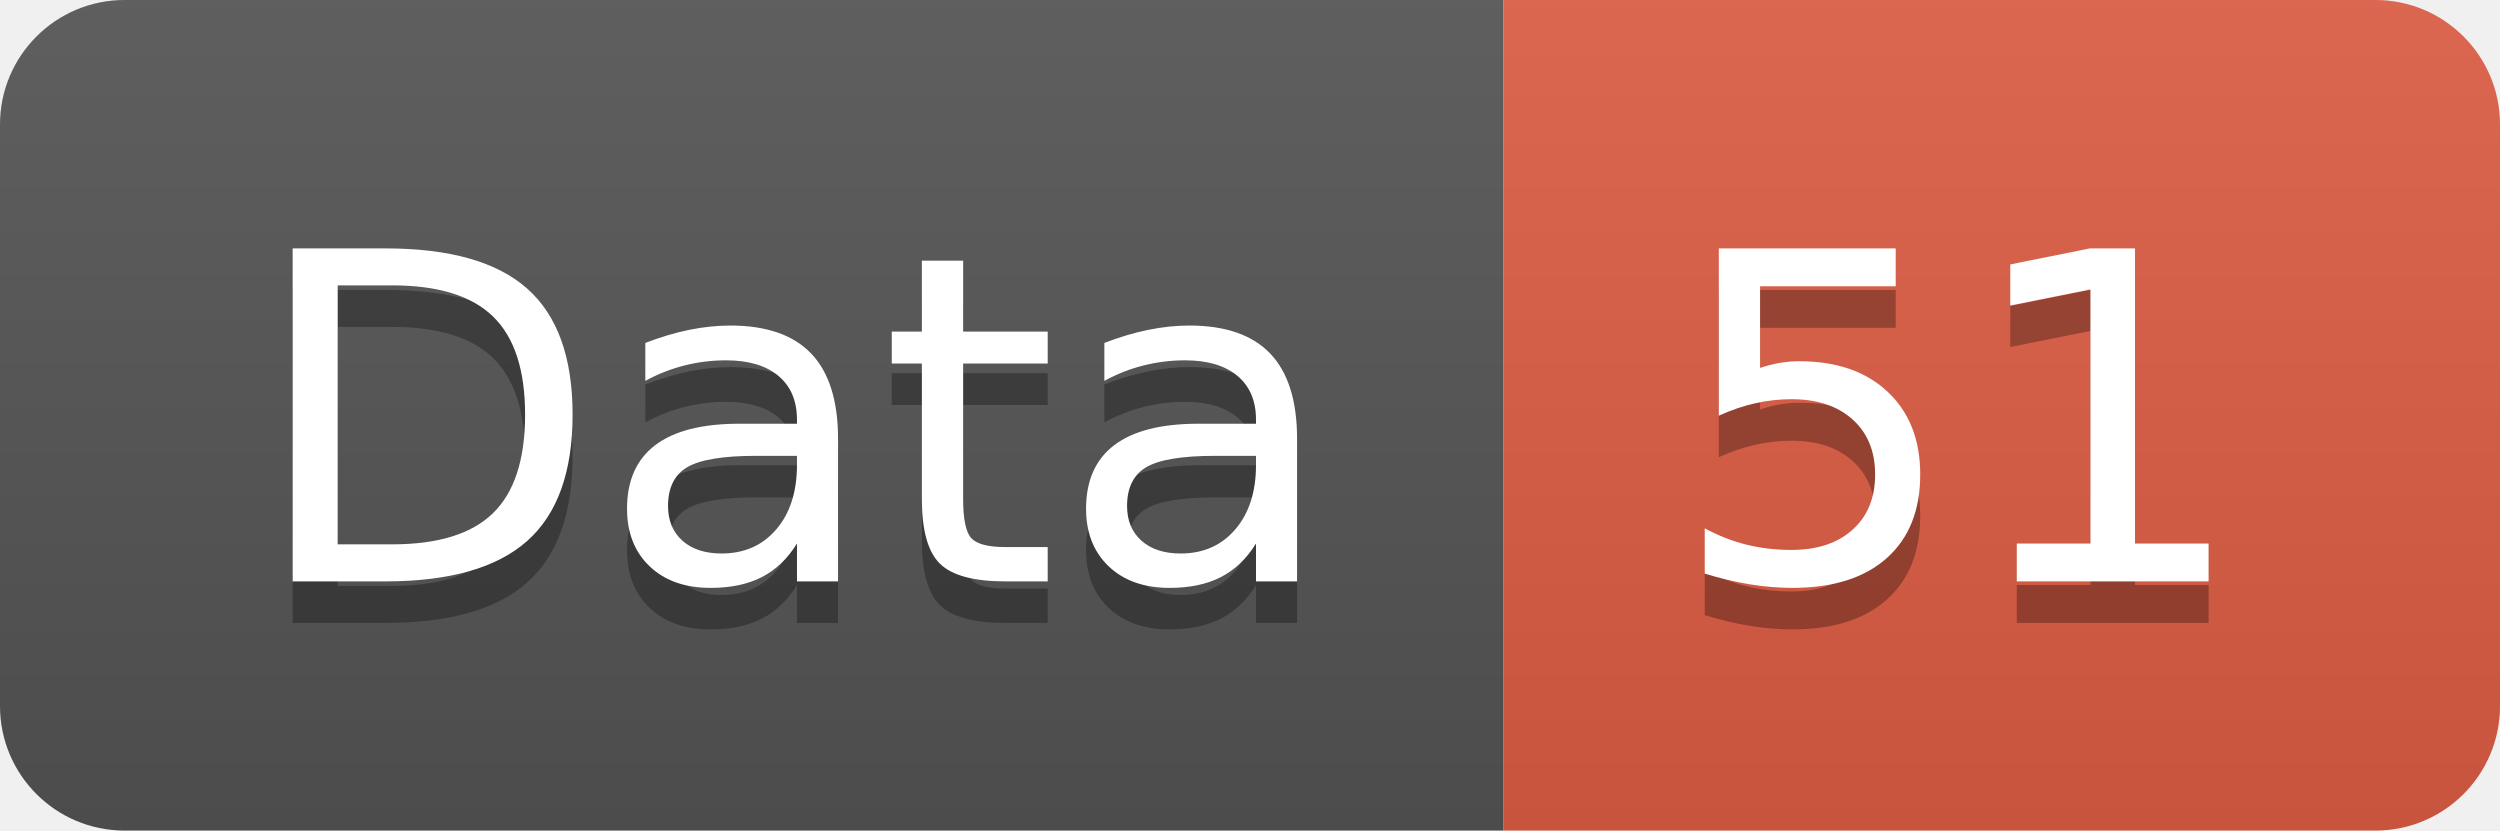
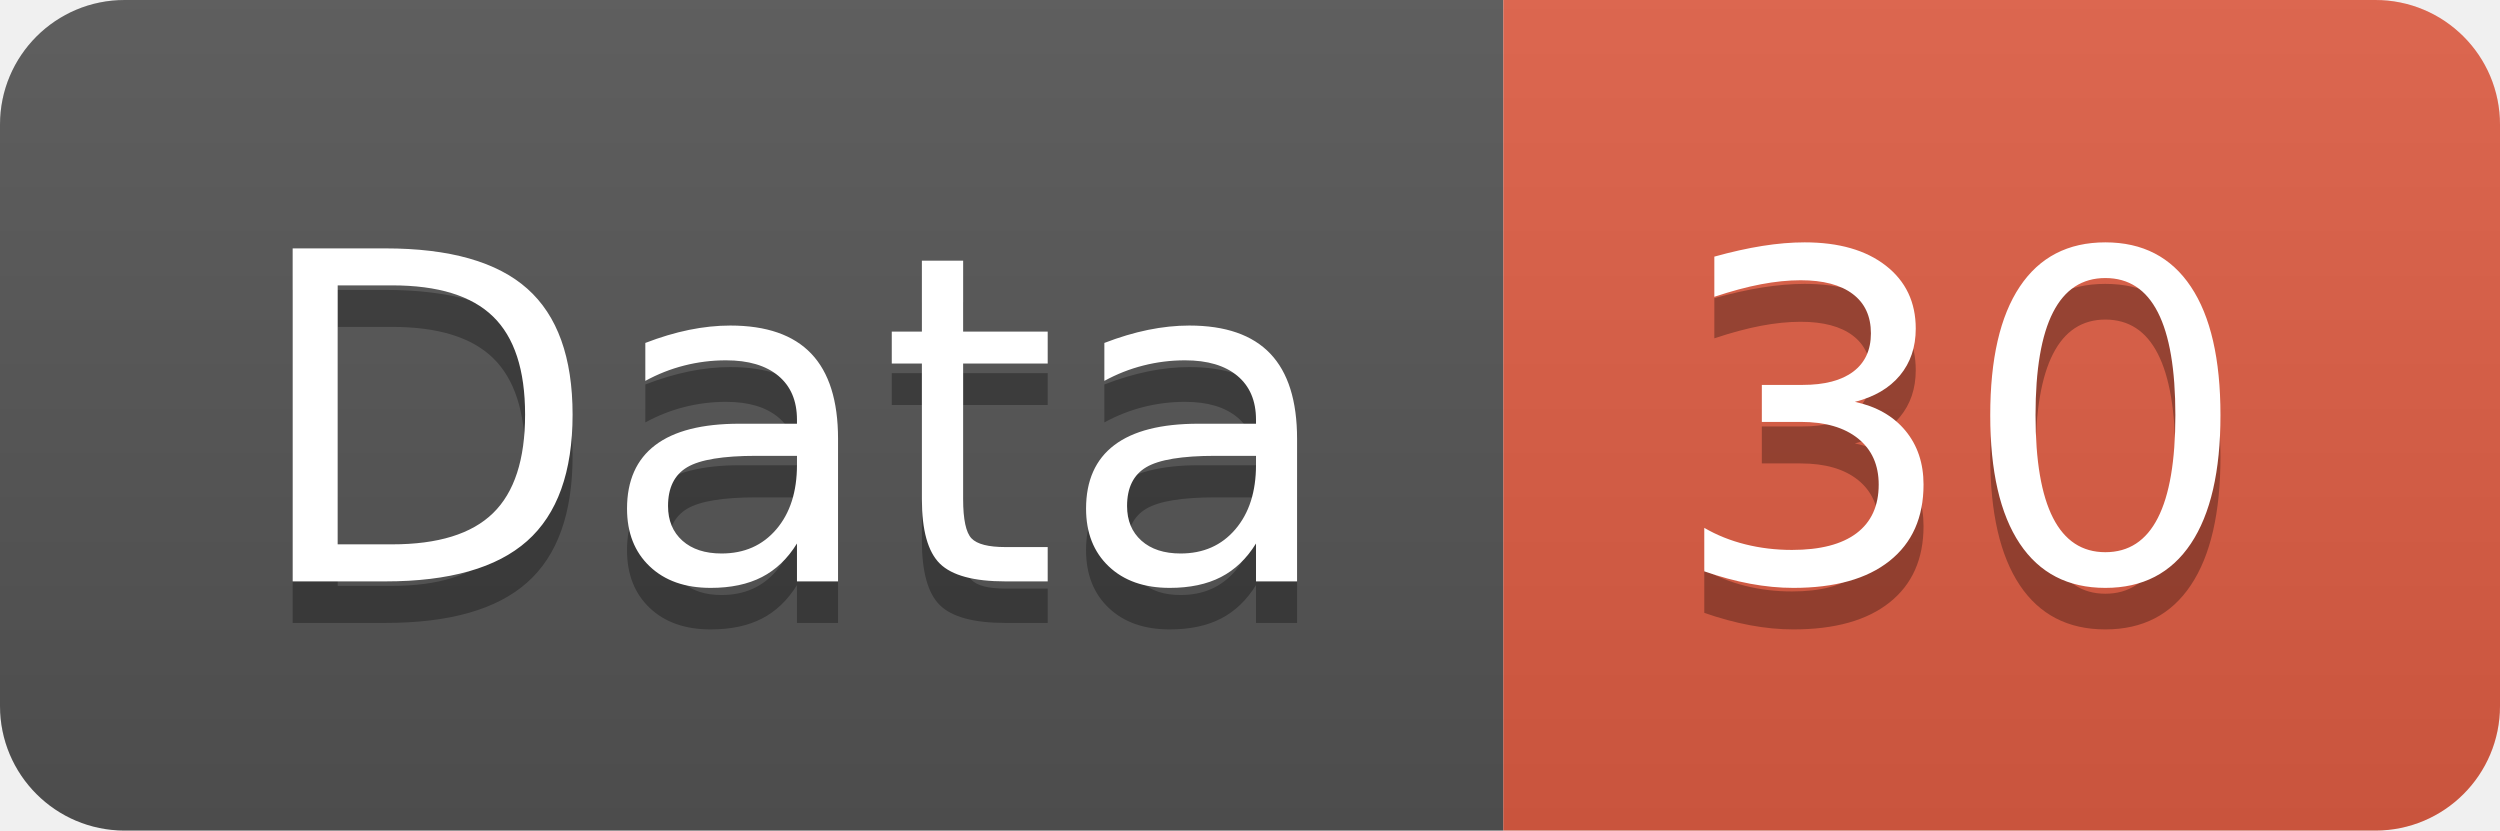
<svg xmlns="http://www.w3.org/2000/svg" width="60.2" height="20">
  <linearGradient id="smooth" x2="0" y2="100%">
    <stop offset="0" stop-color="#bbb" stop-opacity=".1" />
    <stop offset="1" stop-opacity=".1" />
  </linearGradient>
  <clipPath id="round">
    <rect width="60.2" height="20" rx="3" fill="#fff" />
  </clipPath>
  <g clip-path="url(#round)">
    <rect width="36.2" height="20" fill="#555" />
    <rect x="36.2" width="24.0" height="20" fill="#e05d44" />
    <rect width="60.2" height="20" fill="url(#smooth)" />
  </g>
  <g fill="#fff" text-anchor="middle" font-family="DejaVu Sans,Verdana,Geneva,sans-serif" font-size="110">
    <text x="191.0" y="150" fill="#010101" fill-opacity=".3" transform="scale(0.1)" textLength="262.0" lengthAdjust="spacing">Data</text>
    <text x="191.0" y="140" transform="scale(0.1)" textLength="262.0" lengthAdjust="spacing">Data</text>
-     <text x="472.0" y="150" fill="#010101" fill-opacity=".3" transform="scale(0.1)" textLength="140.0" lengthAdjust="spacing">51</text>
-     <text x="472.0" y="140" transform="scale(0.1)" textLength="140.0" lengthAdjust="spacing">51</text>
+     <text x="472.0" y="150" fill="#010101" fill-opacity=".3" transform="scale(0.1)" textLength="140.0" lengthAdjust="spacing">30</text>
+     <text x="472.0" y="140" transform="scale(0.1)" textLength="140.0" lengthAdjust="spacing">30</text>
  </g>
</svg>
